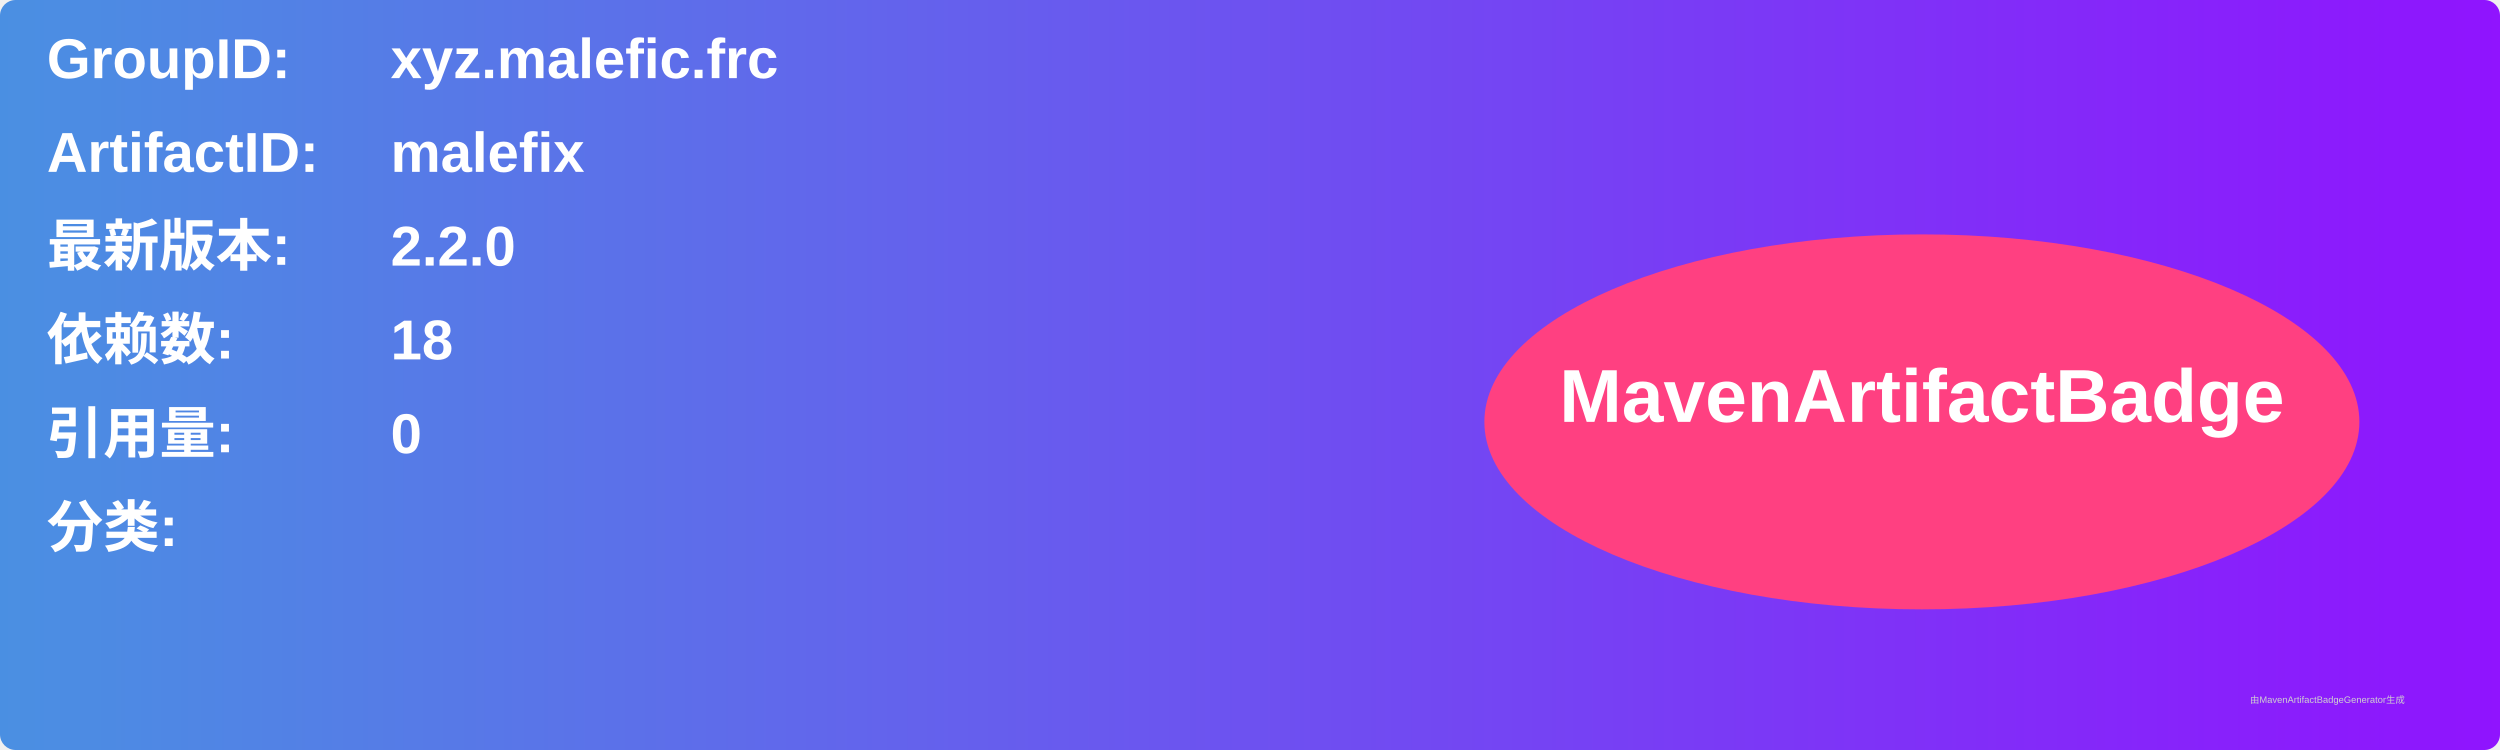
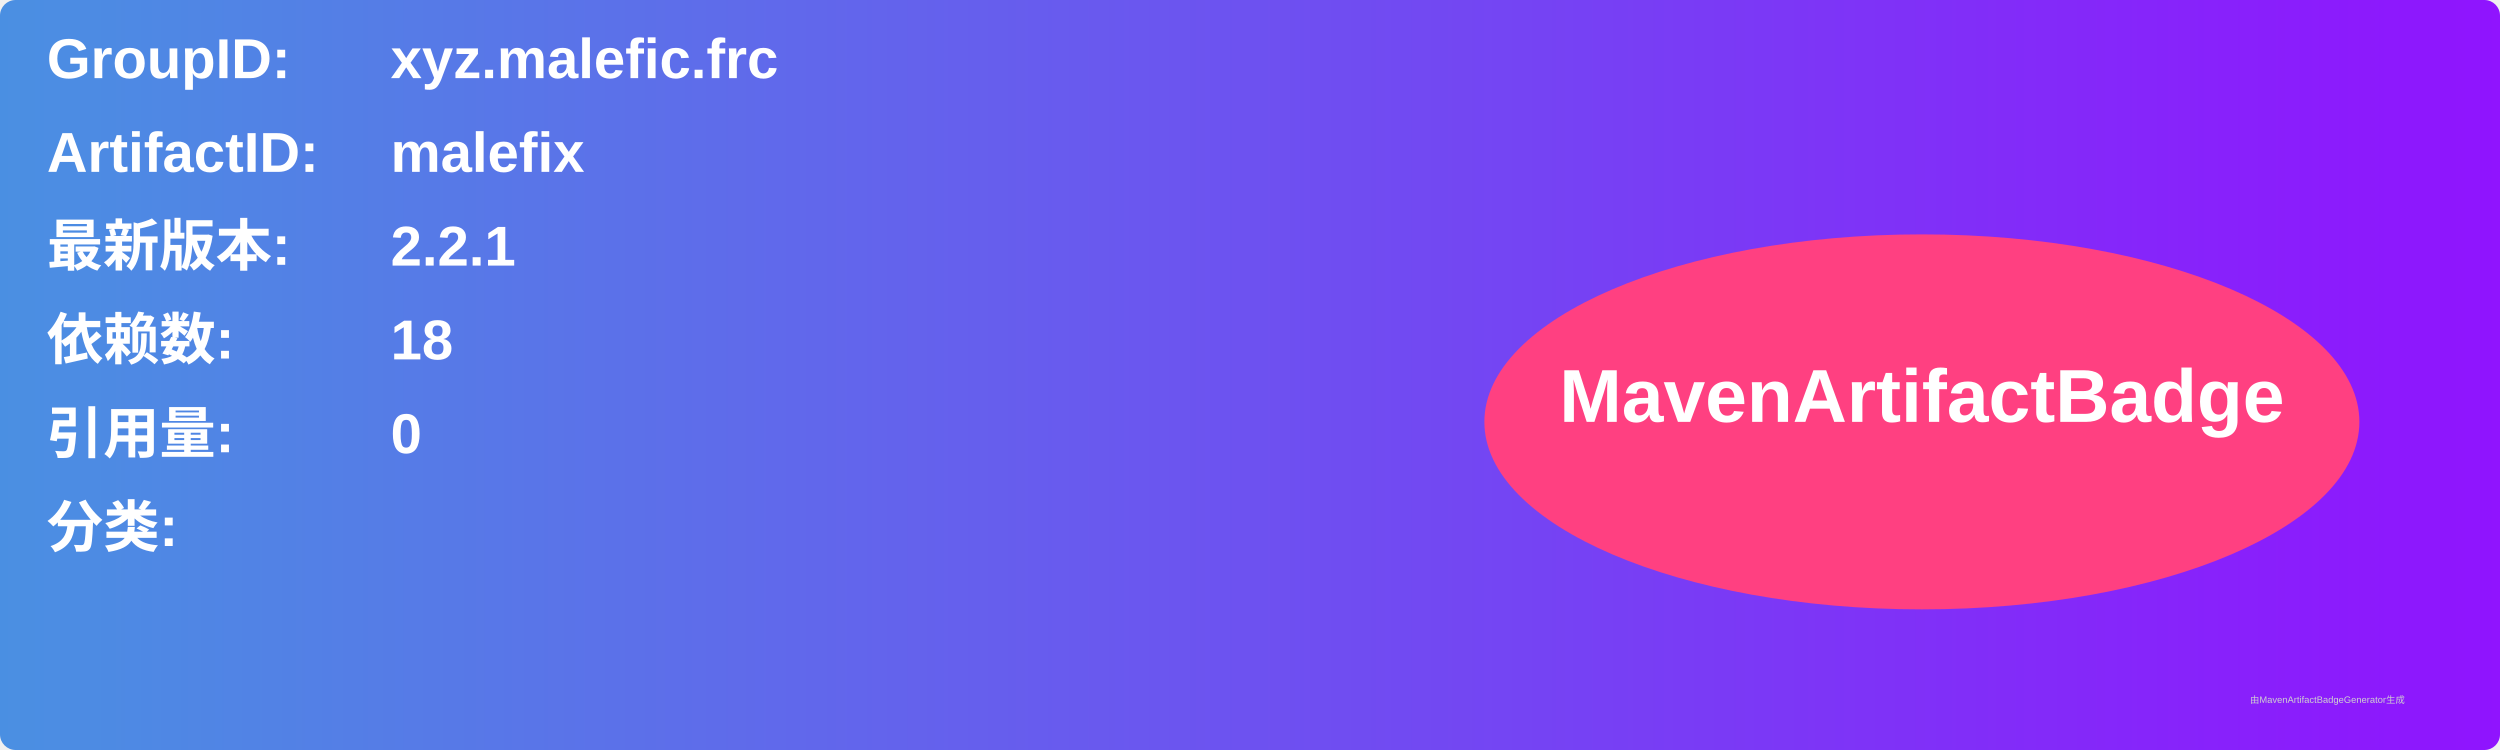
<svg xmlns="http://www.w3.org/2000/svg" width="800" height="240" viewBox="0 0 800 240">
  <linearGradient id="grad" x1="0%" y1="0%" x2="100%" y2="0%">
    <stop offset="0%" stop-color="#4a90e2" />
    <stop offset="100%" stop-color="#9013fe" />
  </linearGradient>
  <rect width="100%" height="100%" rx="5" ry="5" fill="url(#grad)" />
  <g transform="translate(15, 15)">
    <text x="0" y="10" font-family="Arial" font-size="18" fill="white" font-weight="bold" width="260">GroupID:</text>
    <text x="110" y="10" font-family="Arial" font-size="18" fill="white" font-weight="bold" width="460">xyz.malefic.frc</text>
    <text x="0" y="40" font-family="Arial" font-size="18" fill="white" font-weight="bold" width="260">ArtifactID:</text>
    <text x="110" y="40" font-family="Arial" font-size="18" fill="white" font-weight="bold" width="460">malefix</text>
    <text x="0" y="70" font-family="Arial" font-size="18" fill="white" font-weight="bold">最新版本:</text>
    <text x="110" y="70" font-family="Arial" font-size="18" fill="white" font-weight="bold">
-       <tspan font-weight="bold">2.2.0</tspan>
+       <tspan font-weight="bold">2.2.1</tspan>
    </text>
    <text x="0" y="100" font-family="Arial" font-size="18" fill="white" font-weight="bold">依赖数: </text>
    <text x="110" y="100" font-family="Arial" font-size="18" fill="white">
      <tspan font-weight="bold">18</tspan>
    </text>
    <text x="0" y="130" font-family="Arial" font-size="18" fill="white" font-weight="bold">引用量: </text>
    <text x="110" y="130" font-family="Arial" font-size="18" fill="white">
      <tspan font-weight="bold">0</tspan>
    </text>
    <text x="0" y="160" font-family="Arial" font-size="18" fill="white" font-weight="bold">分类:</text>
    <text x="10" y="190" font-family="Arial" font-size="10" fill="white">
      <tspan font-weight="bold" />
    </text>
    <ellipse cx="600" cy="120" rx="140" ry="60" fill="#ff4081" />
    <text x="600" y="120" text-anchor="middle" font-family="Arial" font-size="24" fill="white" font-weight="bold">MavenArtifactBadge</text>
  </g>
  <text x="720" y="225" font-family="Arial" font-size="3" fill="#d0d0d0">由MavenArtifactBadgeGenerator生成</text>
</svg>
